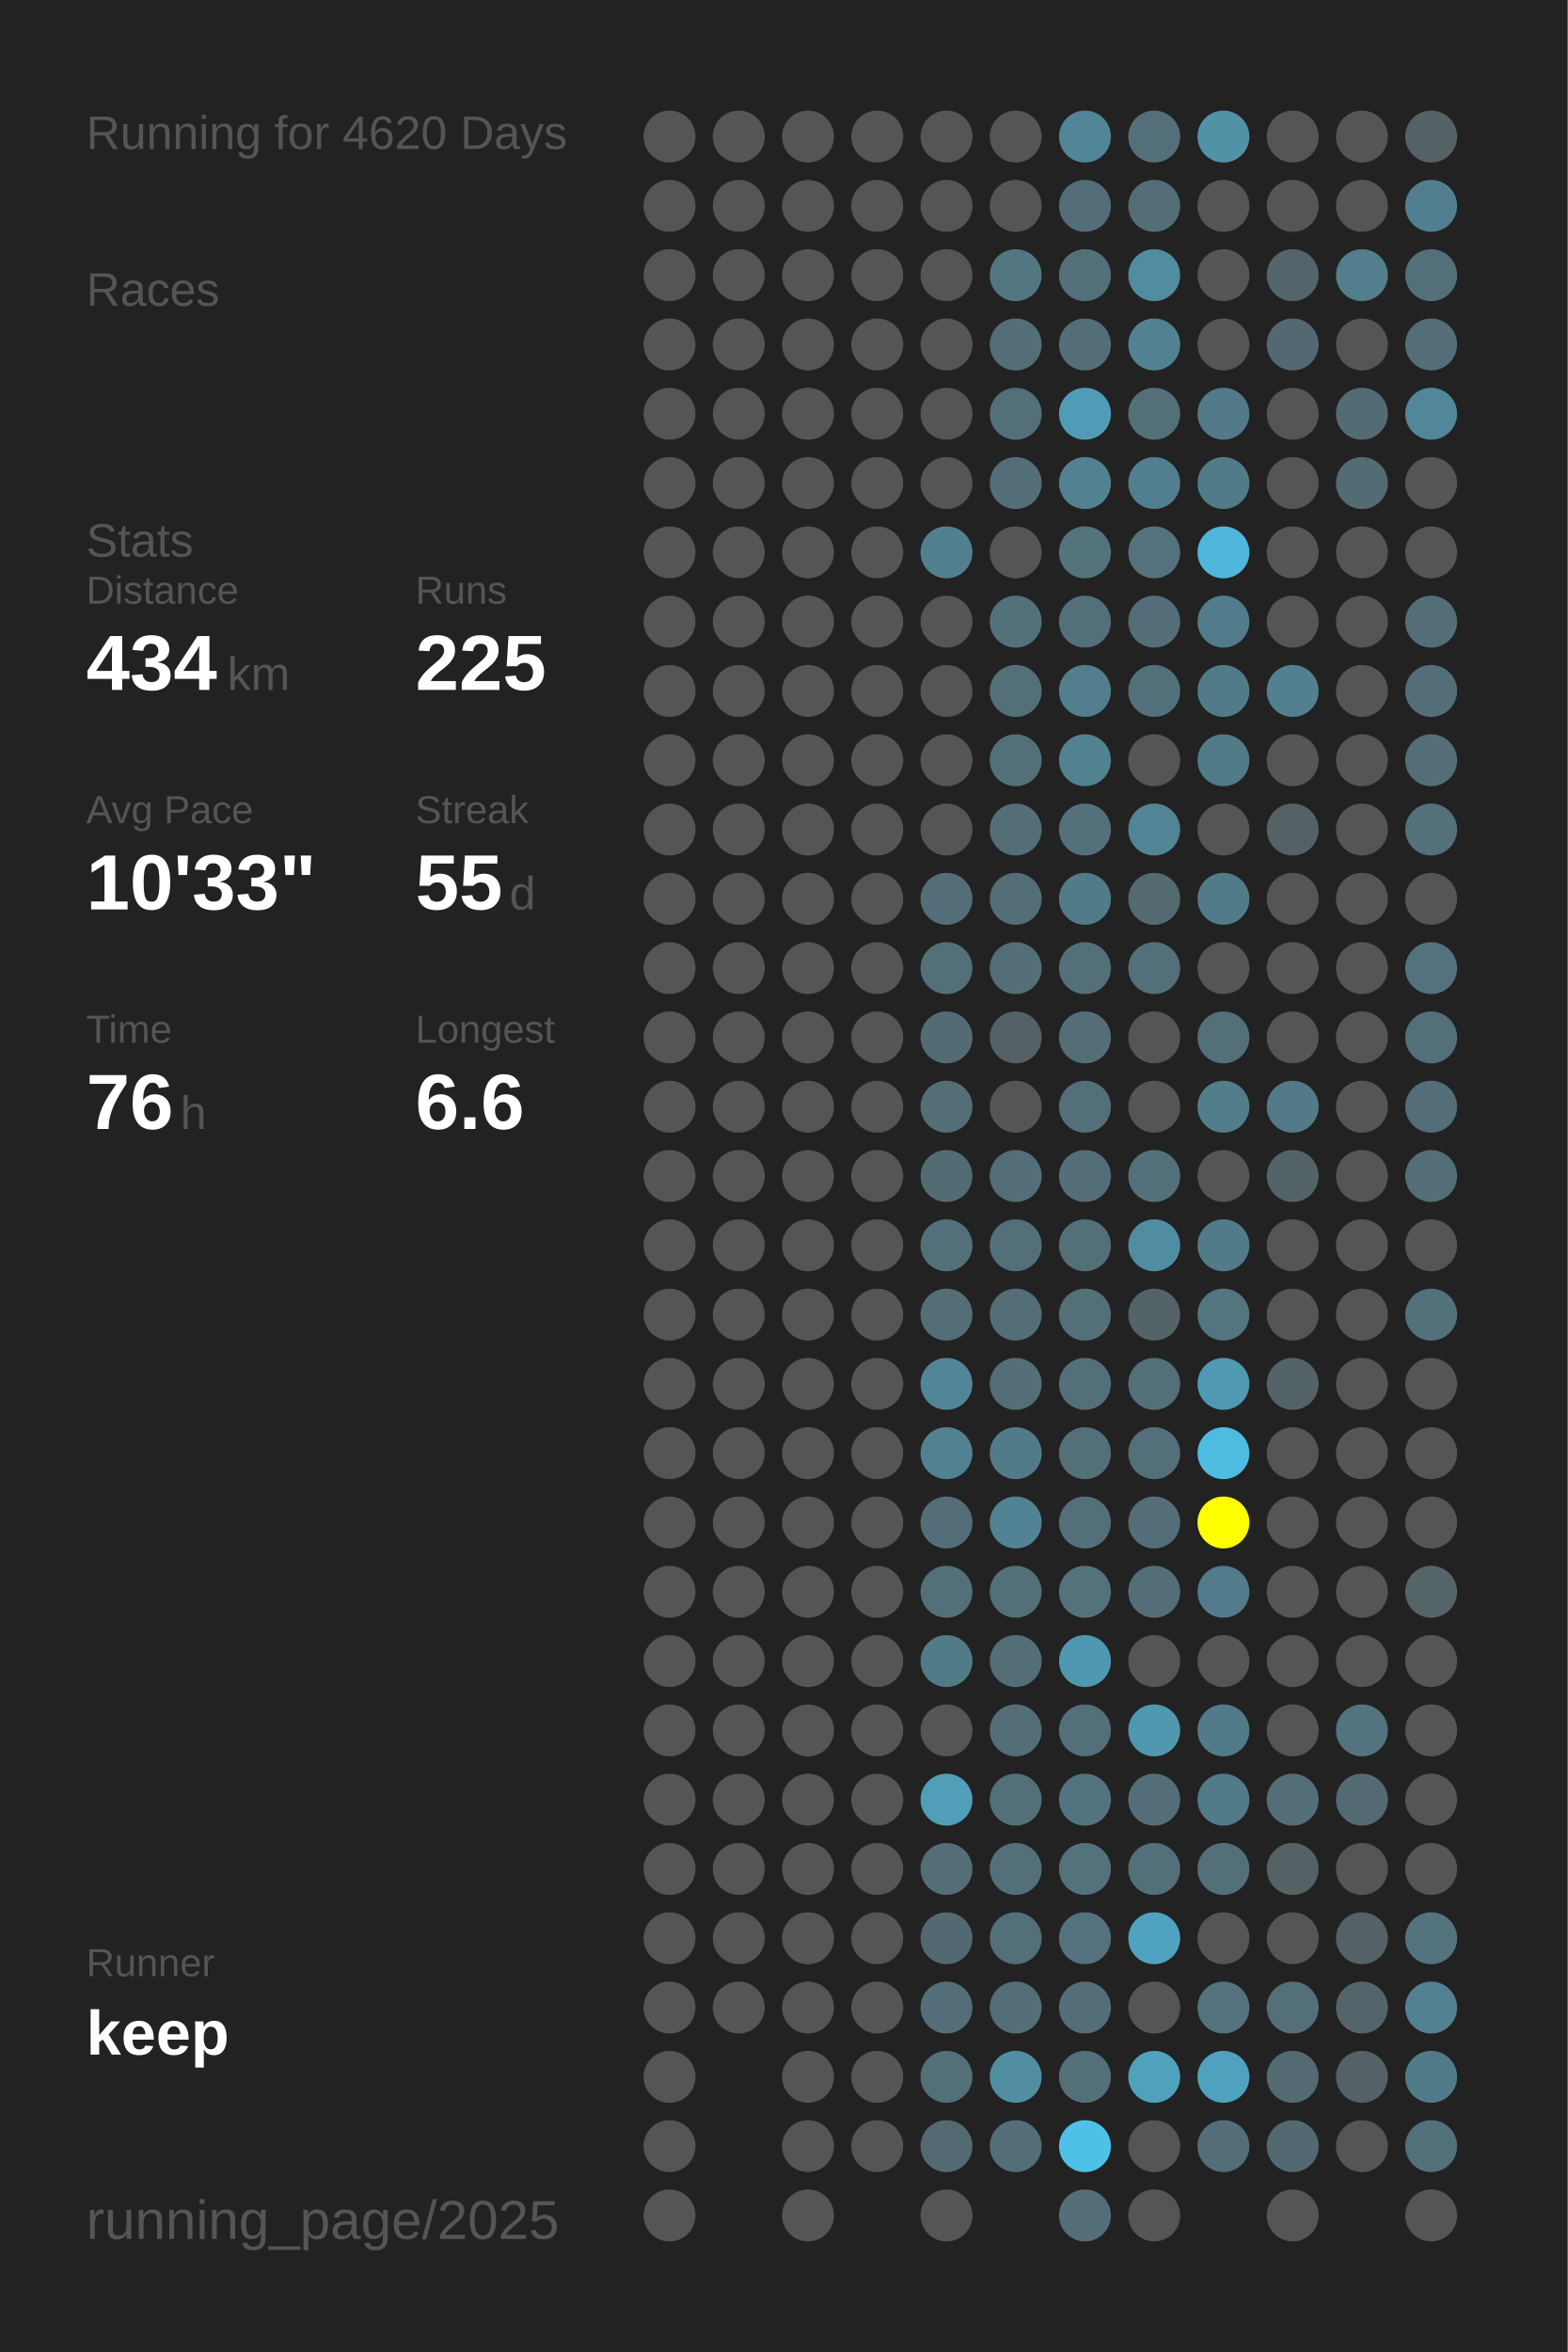
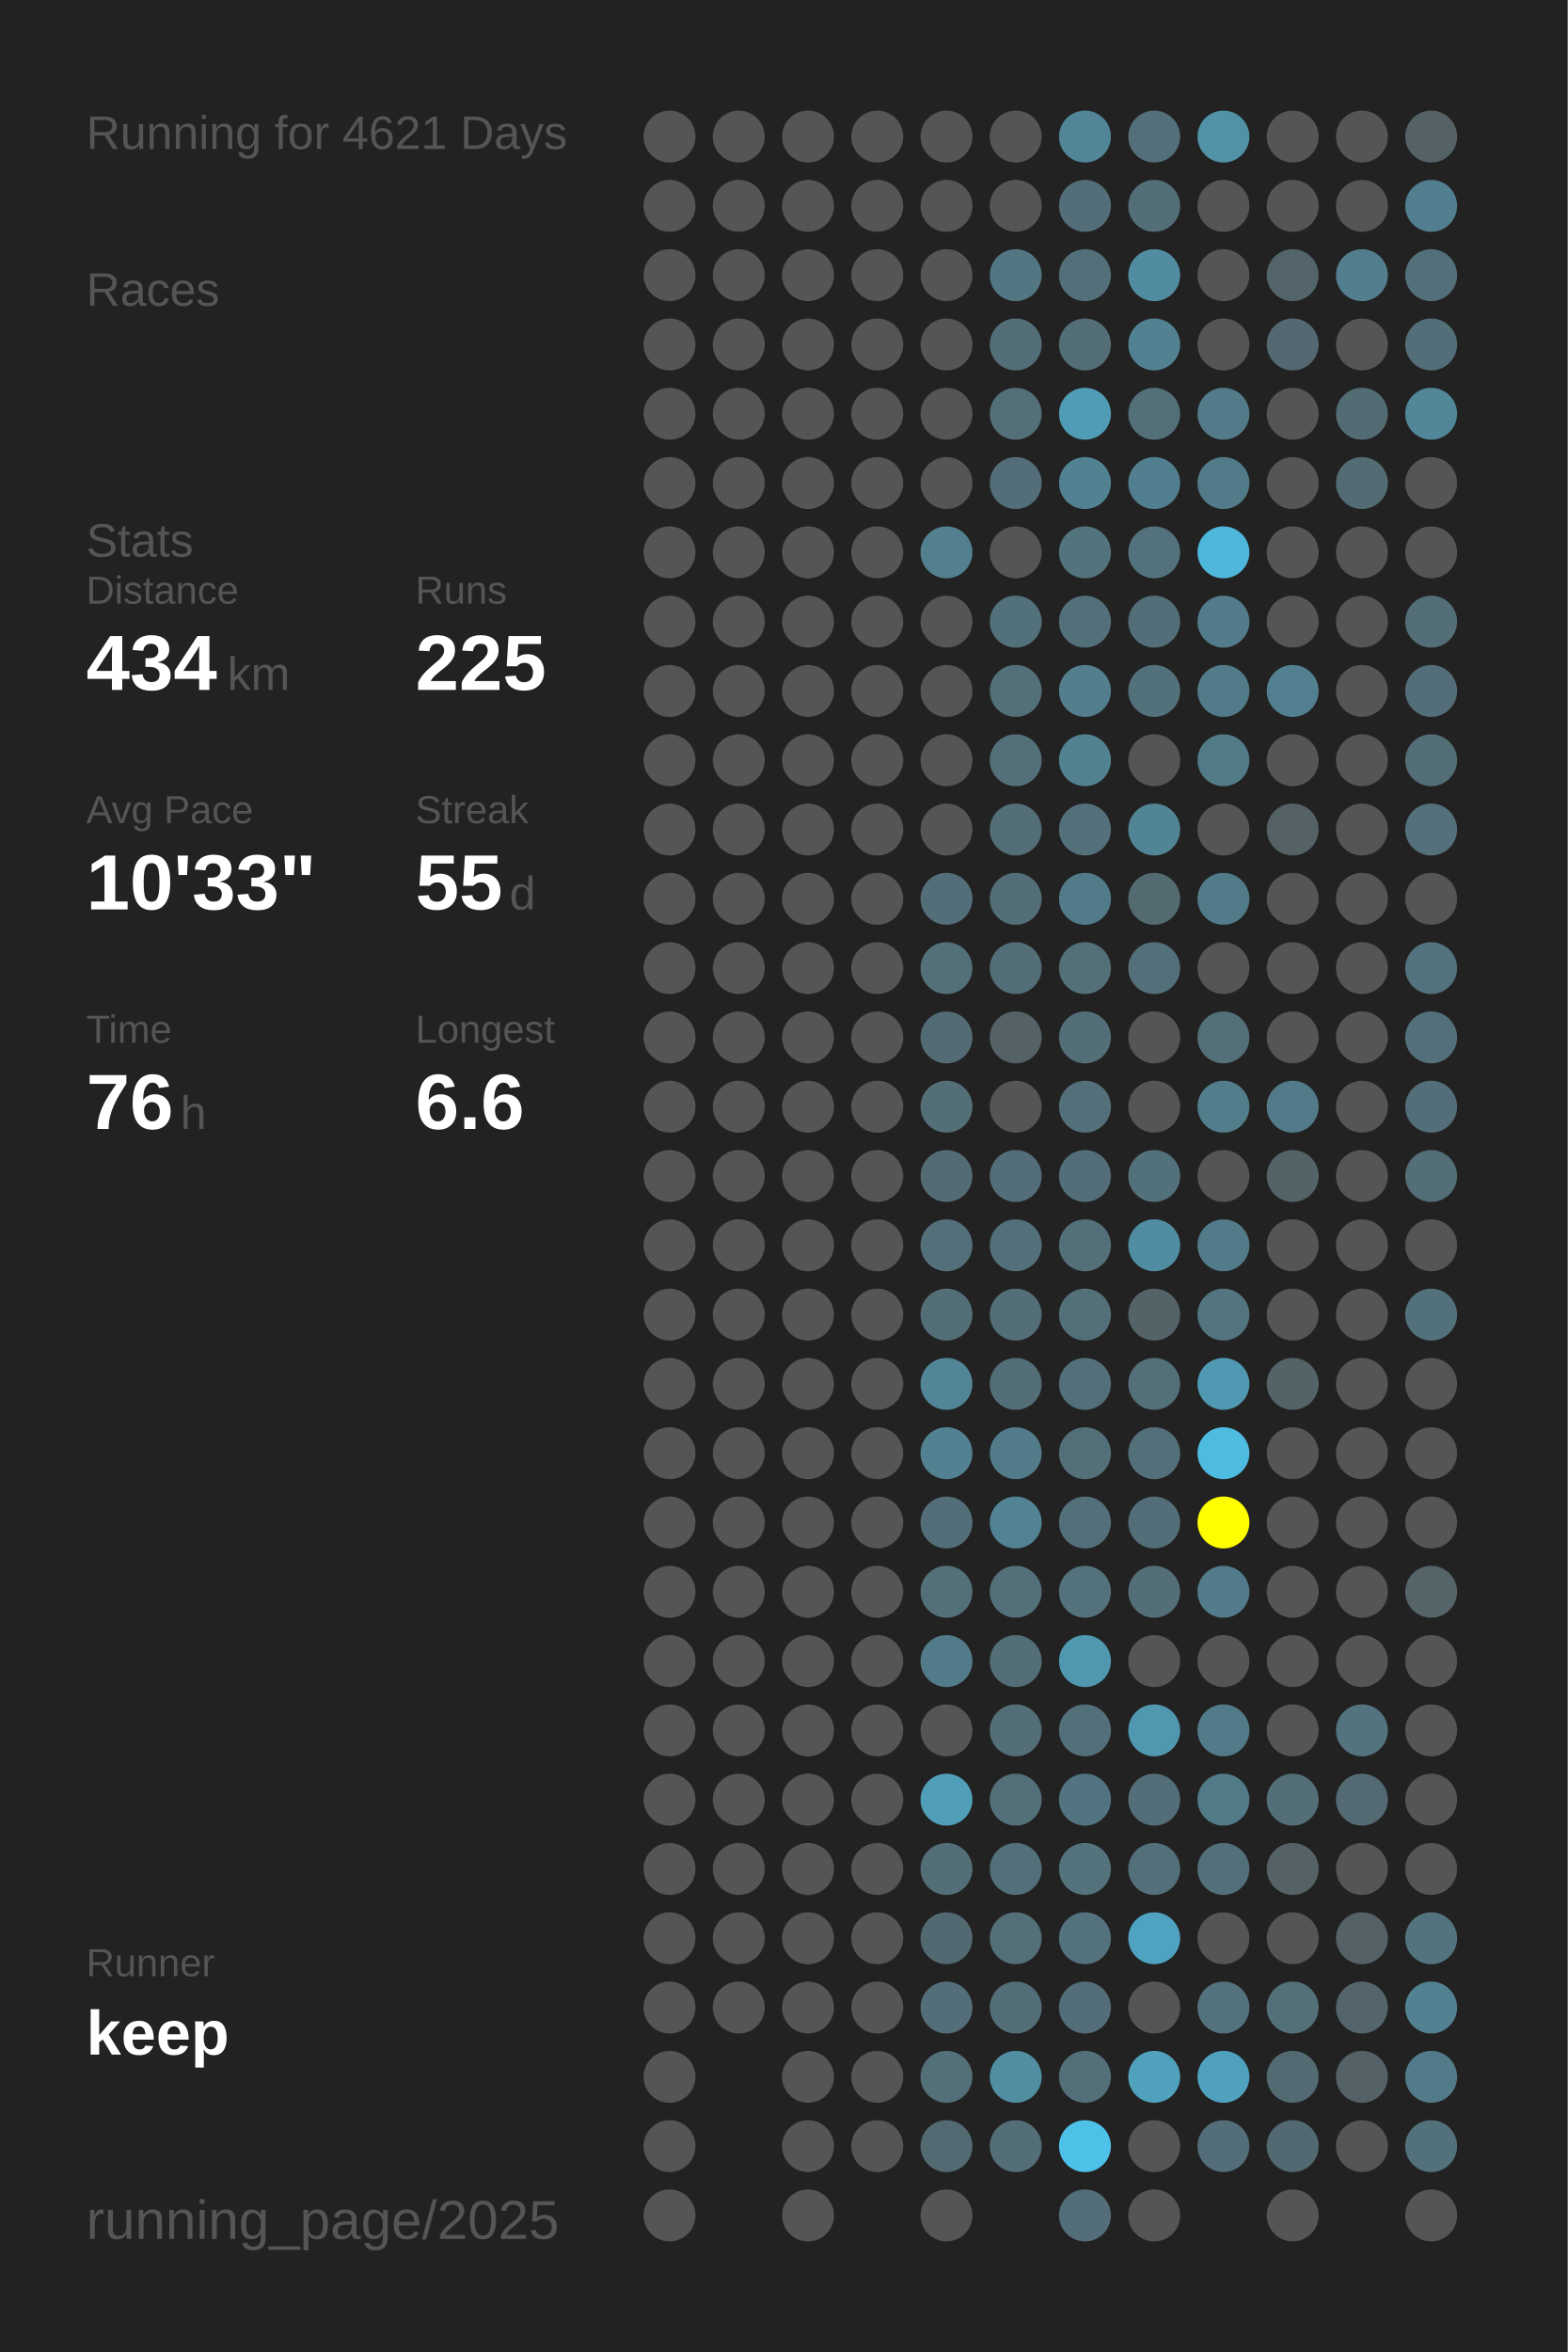
<svg xmlns="http://www.w3.org/2000/svg" baseProfile="full" height="300mm" version="1.1" viewBox="0,0,200,300" width="200mm">
  <defs />
  <rect fill="#222222" height="300" width="200" x="0" y="0" />
-   <text fill="#555555" style="font-size:6px; font-family:Arial;" x="11" y="19">Running for 4620 Days</text>
+   <text fill="#555555" style="font-size:6px; font-family:Arial;" x="11" y="19">Running for 4621 Days</text>
  <text fill="#555555" style="font-size:6px; font-family:Arial;" x="11" y="39">Races</text>
  <text fill="#555555" style="font-size:6px; font-family:Arial;" x="11" y="71">Stats</text>
  <text fill="#555555" style="font-size:5px; font-family:Arial;" x="11" y="77">Distance</text>
  <text fill="#FFFFFF" style="font-size:10px; font-family:Arial; font-weight:bold;" x="11" y="88">434</text>
  <text fill="#555555" style="font-size:6px; font-family:Arial;" x="29" y="88">km</text>
  <text fill="#555555" style="font-size:5px; font-family:Arial;" x="53" y="77">Runs</text>
  <text fill="#FFFFFF" style="font-size:10px; font-family:Arial; font-weight:bold;" x="53" y="88">225</text>
  <text fill="#555555" style="font-size:5px; font-family:Arial;" x="11" y="105">Avg Pace</text>
  <text fill="#FFFFFF" style="font-size:10px; font-family:Arial; font-weight:bold;" x="11" y="116">10'33"</text>
  <text fill="#555555" style="font-size:5px; font-family:Arial;" x="53" y="105">Streak</text>
  <text fill="#FFFFFF" style="font-size:10px; font-family:Arial; font-weight:bold;" x="53" y="116">55</text>
  <text fill="#555555" style="font-size:6px; font-family:Arial;" x="65" y="116">d</text>
  <text fill="#555555" style="font-size:5px; font-family:Arial;" x="11" y="133">Time</text>
  <text fill="#FFFFFF" style="font-size:10px; font-family:Arial; font-weight:bold;" x="11" y="144">76</text>
  <text fill="#555555" style="font-size:6px; font-family:Arial;" x="23" y="144">h</text>
  <text fill="#555555" style="font-size:5px; font-family:Arial;" x="53" y="133">Longest</text>
  <text fill="#FFFFFF" style="font-size:10px; font-family:Arial; font-weight:bold;" x="53" y="144">6.6</text>
  <text fill="#555555" style="font-size:5px; font-family:Arial;" x="11" y="252.065">Runner</text>
  <text fill="#FFFFFF" style="font-size:8px; font-family:Arial; font-weight:bold;" x="11" y="262.065">keep</text>
  <text fill="#555555" style="font-size:7px; font-family:Arial;" x="11" y="285.581">running_page/2025</text>
  <circle cx="85.417" cy="17.419" fill="#555555" r="3.312" />
  <circle cx="85.417" cy="26.258" fill="#555555" r="3.312" />
  <circle cx="85.417" cy="35.097" fill="#555555" r="3.312" />
  <circle cx="85.417" cy="43.935" fill="#555555" r="3.312" />
  <circle cx="85.417" cy="52.774" fill="#555555" r="3.312" />
  <circle cx="85.417" cy="61.613" fill="#555555" r="3.312" />
  <circle cx="85.417" cy="70.452" fill="#555555" r="3.312" />
  <circle cx="85.417" cy="79.29" fill="#555555" r="3.312" />
  <circle cx="85.417" cy="88.129" fill="#555555" r="3.312" />
  <circle cx="85.417" cy="96.968" fill="#555555" r="3.312" />
  <circle cx="85.417" cy="105.806" fill="#555555" r="3.312" />
  <circle cx="85.417" cy="114.645" fill="#555555" r="3.312" />
  <circle cx="85.417" cy="123.484" fill="#555555" r="3.312" />
  <circle cx="85.417" cy="132.323" fill="#555555" r="3.312" />
  <circle cx="85.417" cy="141.161" fill="#555555" r="3.312" />
  <circle cx="85.417" cy="150" fill="#555555" r="3.312" />
  <circle cx="85.417" cy="158.839" fill="#555555" r="3.312" />
  <circle cx="85.417" cy="167.677" fill="#555555" r="3.312" />
  <circle cx="85.417" cy="176.516" fill="#555555" r="3.312" />
  <circle cx="85.417" cy="185.355" fill="#555555" r="3.312" />
  <circle cx="85.417" cy="194.194" fill="#555555" r="3.312" />
  <circle cx="85.417" cy="203.032" fill="#555555" r="3.312" />
  <circle cx="85.417" cy="211.871" fill="#555555" r="3.312" />
  <circle cx="85.417" cy="220.71" fill="#555555" r="3.312" />
  <circle cx="85.417" cy="229.548" fill="#555555" r="3.312" />
  <circle cx="85.417" cy="238.387" fill="#555555" r="3.312" />
  <circle cx="85.417" cy="247.226" fill="#555555" r="3.312" />
  <circle cx="85.417" cy="256.065" fill="#555555" r="3.312" />
  <circle cx="85.417" cy="264.903" fill="#555555" r="3.312" />
  <circle cx="85.417" cy="273.742" fill="#555555" r="3.312" />
  <circle cx="85.417" cy="282.581" fill="#555555" r="3.312" />
  <circle cx="94.25" cy="17.419" fill="#555555" r="3.312" />
  <circle cx="94.25" cy="26.258" fill="#555555" r="3.312" />
  <circle cx="94.25" cy="35.097" fill="#555555" r="3.312" />
  <circle cx="94.25" cy="43.935" fill="#555555" r="3.312" />
  <circle cx="94.25" cy="52.774" fill="#555555" r="3.312" />
  <circle cx="94.25" cy="61.613" fill="#555555" r="3.312" />
  <circle cx="94.25" cy="70.452" fill="#555555" r="3.312" />
  <circle cx="94.25" cy="79.29" fill="#555555" r="3.312" />
  <circle cx="94.25" cy="88.129" fill="#555555" r="3.312" />
  <circle cx="94.25" cy="96.968" fill="#555555" r="3.312" />
  <circle cx="94.25" cy="105.806" fill="#555555" r="3.312" />
  <circle cx="94.25" cy="114.645" fill="#555555" r="3.312" />
  <circle cx="94.25" cy="123.484" fill="#555555" r="3.312" />
  <circle cx="94.25" cy="132.323" fill="#555555" r="3.312" />
  <circle cx="94.25" cy="141.161" fill="#555555" r="3.312" />
  <circle cx="94.25" cy="150" fill="#555555" r="3.312" />
  <circle cx="94.25" cy="158.839" fill="#555555" r="3.312" />
  <circle cx="94.25" cy="167.677" fill="#555555" r="3.312" />
  <circle cx="94.25" cy="176.516" fill="#555555" r="3.312" />
  <circle cx="94.25" cy="185.355" fill="#555555" r="3.312" />
  <circle cx="94.25" cy="194.194" fill="#555555" r="3.312" />
  <circle cx="94.25" cy="203.032" fill="#555555" r="3.312" />
  <circle cx="94.25" cy="211.871" fill="#555555" r="3.312" />
  <circle cx="94.25" cy="220.71" fill="#555555" r="3.312" />
  <circle cx="94.25" cy="229.548" fill="#555555" r="3.312" />
  <circle cx="94.25" cy="238.387" fill="#555555" r="3.312" />
  <circle cx="94.25" cy="247.226" fill="#555555" r="3.312" />
  <circle cx="94.25" cy="256.065" fill="#555555" r="3.312" />
  <circle cx="103.083" cy="17.419" fill="#555555" r="3.312" />
  <circle cx="103.083" cy="26.258" fill="#555555" r="3.312" />
  <circle cx="103.083" cy="35.097" fill="#555555" r="3.312" />
  <circle cx="103.083" cy="43.935" fill="#555555" r="3.312" />
  <circle cx="103.083" cy="52.774" fill="#555555" r="3.312" />
  <circle cx="103.083" cy="61.613" fill="#555555" r="3.312" />
  <circle cx="103.083" cy="70.452" fill="#555555" r="3.312" />
  <circle cx="103.083" cy="79.29" fill="#555555" r="3.312" />
  <circle cx="103.083" cy="88.129" fill="#555555" r="3.312" />
  <circle cx="103.083" cy="96.968" fill="#555555" r="3.312" />
  <circle cx="103.083" cy="105.806" fill="#555555" r="3.312" />
  <circle cx="103.083" cy="114.645" fill="#555555" r="3.312" />
  <circle cx="103.083" cy="123.484" fill="#555555" r="3.312" />
  <circle cx="103.083" cy="132.323" fill="#555555" r="3.312" />
  <circle cx="103.083" cy="141.161" fill="#555555" r="3.312" />
  <circle cx="103.083" cy="150" fill="#555555" r="3.312" />
  <circle cx="103.083" cy="158.839" fill="#555555" r="3.312" />
  <circle cx="103.083" cy="167.677" fill="#555555" r="3.312" />
  <circle cx="103.083" cy="176.516" fill="#555555" r="3.312" />
  <circle cx="103.083" cy="185.355" fill="#555555" r="3.312" />
  <circle cx="103.083" cy="194.194" fill="#555555" r="3.312" />
  <circle cx="103.083" cy="203.032" fill="#555555" r="3.312" />
  <circle cx="103.083" cy="211.871" fill="#555555" r="3.312" />
  <circle cx="103.083" cy="220.71" fill="#555555" r="3.312" />
  <circle cx="103.083" cy="229.548" fill="#555555" r="3.312" />
  <circle cx="103.083" cy="238.387" fill="#555555" r="3.312" />
  <circle cx="103.083" cy="247.226" fill="#555555" r="3.312" />
  <circle cx="103.083" cy="256.065" fill="#555555" r="3.312" />
  <circle cx="103.083" cy="264.903" fill="#555555" r="3.312" />
  <circle cx="103.083" cy="273.742" fill="#555555" r="3.312" />
  <circle cx="103.083" cy="282.581" fill="#555555" r="3.312" />
  <circle cx="111.917" cy="17.419" fill="#555555" r="3.312" />
  <circle cx="111.917" cy="26.258" fill="#555555" r="3.312" />
  <circle cx="111.917" cy="35.097" fill="#555555" r="3.312" />
  <circle cx="111.917" cy="43.935" fill="#555555" r="3.312" />
  <circle cx="111.917" cy="52.774" fill="#555555" r="3.312" />
  <circle cx="111.917" cy="61.613" fill="#555555" r="3.312" />
  <circle cx="111.917" cy="70.452" fill="#555555" r="3.312" />
  <circle cx="111.917" cy="79.29" fill="#555555" r="3.312" />
  <circle cx="111.917" cy="88.129" fill="#555555" r="3.312" />
  <circle cx="111.917" cy="96.968" fill="#555555" r="3.312" />
  <circle cx="111.917" cy="105.806" fill="#555555" r="3.312" />
  <circle cx="111.917" cy="114.645" fill="#555555" r="3.312" />
  <circle cx="111.917" cy="123.484" fill="#555555" r="3.312" />
  <circle cx="111.917" cy="132.323" fill="#555555" r="3.312" />
  <circle cx="111.917" cy="141.161" fill="#555555" r="3.312" />
  <circle cx="111.917" cy="150" fill="#555555" r="3.312" />
  <circle cx="111.917" cy="158.839" fill="#555555" r="3.312" />
  <circle cx="111.917" cy="167.677" fill="#555555" r="3.312" />
  <circle cx="111.917" cy="176.516" fill="#555555" r="3.312" />
  <circle cx="111.917" cy="185.355" fill="#555555" r="3.312" />
  <circle cx="111.917" cy="194.194" fill="#555555" r="3.312" />
  <circle cx="111.917" cy="203.032" fill="#555555" r="3.312" />
  <circle cx="111.917" cy="211.871" fill="#555555" r="3.312" />
  <circle cx="111.917" cy="220.71" fill="#555555" r="3.312" />
  <circle cx="111.917" cy="229.548" fill="#555555" r="3.312" />
  <circle cx="111.917" cy="238.387" fill="#555555" r="3.312" />
  <circle cx="111.917" cy="247.226" fill="#555555" r="3.312" />
  <circle cx="111.917" cy="256.065" fill="#555555" r="3.312" />
  <circle cx="111.917" cy="264.903" fill="#555555" r="3.312" />
  <circle cx="111.917" cy="273.742" fill="#555555" r="3.312" />
  <circle cx="120.75" cy="17.419" fill="#555555" r="3.312" />
  <circle cx="120.75" cy="26.258" fill="#555555" r="3.312" />
  <circle cx="120.75" cy="35.097" fill="#555555" r="3.312" />
  <circle cx="120.75" cy="43.935" fill="#555555" r="3.312" />
  <circle cx="120.75" cy="52.774" fill="#555555" r="3.312" />
  <circle cx="120.75" cy="61.613" fill="#555555" r="3.312" />
  <circle cx="120.75" cy="70.452" fill="#52808f" r="3.312" />
  <circle cx="120.75" cy="79.29" fill="#555555" r="3.312" />
  <circle cx="120.75" cy="88.129" fill="#555555" r="3.312" />
  <circle cx="120.75" cy="96.968" fill="#555555" r="3.312" />
  <circle cx="120.75" cy="105.806" fill="#555555" r="3.312" />
  <circle cx="120.75" cy="114.645" fill="#536e78" r="3.312" />
  <circle cx="120.75" cy="123.484" fill="#536f78" r="3.312" />
  <circle cx="120.75" cy="132.323" fill="#536b74" r="3.312" />
  <circle cx="120.75" cy="141.161" fill="#536e77" r="3.312" />
  <circle cx="120.75" cy="150" fill="#536b73" r="3.312" />
  <circle cx="120.75" cy="158.839" fill="#53707a" r="3.312" />
  <circle cx="120.75" cy="167.677" fill="#536e77" r="3.312" />
  <circle cx="120.75" cy="176.516" fill="#518597" r="3.312" />
  <circle cx="120.75" cy="185.355" fill="#528192" r="3.312" />
  <circle cx="120.75" cy="194.194" fill="#536e78" r="3.312" />
  <circle cx="120.75" cy="203.032" fill="#536f78" r="3.312" />
  <circle cx="120.75" cy="211.871" fill="#527b89" r="3.312" />
  <circle cx="120.75" cy="220.71" fill="#555555" r="3.312" />
  <circle cx="120.75" cy="229.548" fill="#509eb8" r="3.312" />
  <circle cx="120.75" cy="238.387" fill="#536e77" r="3.312" />
  <circle cx="120.75" cy="247.226" fill="#536971" r="3.312" />
  <circle cx="120.75" cy="256.065" fill="#536e78" r="3.312" />
  <circle cx="120.75" cy="264.903" fill="#536f78" r="3.312" />
  <circle cx="120.75" cy="273.742" fill="#536a72" r="3.312" />
  <circle cx="120.75" cy="282.581" fill="#555555" r="3.312" />
  <circle cx="129.583" cy="17.419" fill="#555555" r="3.312" />
  <circle cx="129.583" cy="26.258" fill="#555555" r="3.312" />
  <circle cx="129.583" cy="35.097" fill="#527682" r="3.312" />
  <circle cx="129.583" cy="43.935" fill="#536e77" r="3.312" />
  <circle cx="129.583" cy="52.774" fill="#536f78" r="3.312" />
  <circle cx="129.583" cy="61.613" fill="#536e78" r="3.312" />
  <circle cx="129.583" cy="70.452" fill="#555555" r="3.312" />
  <circle cx="129.583" cy="79.29" fill="#53717b" r="3.312" />
  <circle cx="129.583" cy="88.129" fill="#537079" r="3.312" />
  <circle cx="129.583" cy="96.968" fill="#537079" r="3.312" />
  <circle cx="129.583" cy="105.806" fill="#536e77" r="3.312" />
  <circle cx="129.583" cy="114.645" fill="#536e77" r="3.312" />
  <circle cx="129.583" cy="123.484" fill="#536e77" r="3.312" />
  <circle cx="129.583" cy="132.323" fill="#546267" r="3.312" />
  <circle cx="129.583" cy="141.161" fill="#555555" r="3.312" />
  <circle cx="129.583" cy="150" fill="#536e78" r="3.312" />
  <circle cx="129.583" cy="158.839" fill="#53707a" r="3.312" />
  <circle cx="129.583" cy="167.677" fill="#536e77" r="3.312" />
  <circle cx="129.583" cy="176.516" fill="#536e77" r="3.312" />
  <circle cx="129.583" cy="185.355" fill="#527b89" r="3.312" />
  <circle cx="129.583" cy="194.194" fill="#528394" r="3.312" />
  <circle cx="129.583" cy="203.032" fill="#536f78" r="3.312" />
  <circle cx="129.583" cy="211.871" fill="#536e77" r="3.312" />
  <circle cx="129.583" cy="220.71" fill="#536e77" r="3.312" />
  <circle cx="129.583" cy="229.548" fill="#537079" r="3.312" />
  <circle cx="129.583" cy="238.387" fill="#53707a" r="3.312" />
  <circle cx="129.583" cy="247.226" fill="#536f78" r="3.312" />
  <circle cx="129.583" cy="256.065" fill="#536e77" r="3.312" />
  <circle cx="129.583" cy="264.903" fill="#518ea2" r="3.312" />
  <circle cx="129.583" cy="273.742" fill="#536e77" r="3.312" />
  <circle cx="138.417" cy="17.419" fill="#518597" r="3.312" />
  <circle cx="138.417" cy="26.258" fill="#536e78" r="3.312" />
  <circle cx="138.417" cy="35.097" fill="#53707a" r="3.312" />
  <circle cx="138.417" cy="43.935" fill="#536e77" r="3.312" />
  <circle cx="138.417" cy="52.774" fill="#509cb6" r="3.312" />
  <circle cx="138.417" cy="61.613" fill="#528292" r="3.312" />
  <circle cx="138.417" cy="70.452" fill="#53737d" r="3.312" />
  <circle cx="138.417" cy="79.29" fill="#53707a" r="3.312" />
  <circle cx="138.417" cy="88.129" fill="#527e8d" r="3.312" />
  <circle cx="138.417" cy="96.968" fill="#528190" r="3.312" />
  <circle cx="138.417" cy="105.806" fill="#53707b" r="3.312" />
  <circle cx="138.417" cy="114.645" fill="#527b89" r="3.312" />
  <circle cx="138.417" cy="123.484" fill="#536f78" r="3.312" />
  <circle cx="138.417" cy="132.323" fill="#536e77" r="3.312" />
  <circle cx="138.417" cy="141.161" fill="#536f79" r="3.312" />
  <circle cx="138.417" cy="150" fill="#536e78" r="3.312" />
  <circle cx="138.417" cy="158.839" fill="#536f78" r="3.312" />
  <circle cx="138.417" cy="167.677" fill="#537079" r="3.312" />
  <circle cx="138.417" cy="176.516" fill="#536f79" r="3.312" />
  <circle cx="138.417" cy="185.355" fill="#536f78" r="3.312" />
  <circle cx="138.417" cy="194.194" fill="#536f79" r="3.312" />
  <circle cx="138.417" cy="203.032" fill="#53727c" r="3.312" />
  <circle cx="138.417" cy="211.871" fill="#5098b0" r="3.312" />
  <circle cx="138.417" cy="220.71" fill="#536f79" r="3.312" />
  <circle cx="138.417" cy="229.548" fill="#527480" r="3.312" />
  <circle cx="138.417" cy="238.387" fill="#53727c" r="3.312" />
  <circle cx="138.417" cy="247.226" fill="#53727d" r="3.312" />
  <circle cx="138.417" cy="256.065" fill="#536e78" r="3.312" />
  <circle cx="138.417" cy="264.903" fill="#537079" r="3.312" />
  <circle cx="138.417" cy="273.742" fill="#4ec1e9" r="3.312" />
  <circle cx="138.417" cy="282.581" fill="#536e78" r="3.312" />
  <circle cx="147.25" cy="17.419" fill="#536f79" r="3.312" />
  <circle cx="147.25" cy="26.258" fill="#536e77" r="3.312" />
  <circle cx="147.25" cy="35.097" fill="#518ca0" r="3.312" />
  <circle cx="147.25" cy="43.935" fill="#528292" r="3.312" />
  <circle cx="147.25" cy="52.774" fill="#536f78" r="3.312" />
  <circle cx="147.25" cy="61.613" fill="#527f8f" r="3.312" />
  <circle cx="147.25" cy="70.452" fill="#53727d" r="3.312" />
  <circle cx="147.25" cy="79.29" fill="#536e78" r="3.312" />
  <circle cx="147.25" cy="88.129" fill="#53717b" r="3.312" />
  <circle cx="147.25" cy="96.968" fill="#555555" r="3.312" />
  <circle cx="147.25" cy="105.806" fill="#518495" r="3.312" />
  <circle cx="147.25" cy="114.645" fill="#536a71" r="3.312" />
  <circle cx="147.25" cy="123.484" fill="#536f79" r="3.312" />
  <circle cx="147.25" cy="132.323" fill="#555555" r="3.312" />
  <circle cx="147.25" cy="141.161" fill="#555555" r="3.312" />
  <circle cx="147.25" cy="150" fill="#53717b" r="3.312" />
  <circle cx="147.25" cy="158.839" fill="#518da2" r="3.312" />
  <circle cx="147.25" cy="167.677" fill="#546368" r="3.312" />
  <circle cx="147.25" cy="176.516" fill="#536f78" r="3.312" />
  <circle cx="147.25" cy="185.355" fill="#536f79" r="3.312" />
  <circle cx="147.25" cy="194.194" fill="#536e78" r="3.312" />
  <circle cx="147.25" cy="203.032" fill="#536e77" r="3.312" />
  <circle cx="147.25" cy="211.871" fill="#555555" r="3.312" />
  <circle cx="147.25" cy="220.71" fill="#5098b0" r="3.312" />
  <circle cx="147.25" cy="229.548" fill="#536e78" r="3.312" />
  <circle cx="147.25" cy="238.387" fill="#53707a" r="3.312" />
  <circle cx="147.25" cy="247.226" fill="#4fa3c0" r="3.312" />
  <circle cx="147.25" cy="256.065" fill="#555555" r="3.312" />
  <circle cx="147.25" cy="264.903" fill="#50a1bc" r="3.312" />
  <circle cx="147.25" cy="273.742" fill="#555555" r="3.312" />
  <circle cx="147.25" cy="282.581" fill="#555555" r="3.312" />
  <circle cx="156.083" cy="17.419" fill="#5192a7" r="3.312" />
  <circle cx="156.083" cy="26.258" fill="#555555" r="3.312" />
  <circle cx="156.083" cy="35.097" fill="#555555" r="3.312" />
  <circle cx="156.083" cy="43.935" fill="#555555" r="3.312" />
  <circle cx="156.083" cy="52.774" fill="#527a88" r="3.312" />
  <circle cx="156.083" cy="61.613" fill="#527b89" r="3.312" />
  <circle cx="156.083" cy="70.452" fill="#4eb7db" r="3.312" />
  <circle cx="156.083" cy="79.29" fill="#527c8b" r="3.312" />
  <circle cx="156.083" cy="88.129" fill="#527b89" r="3.312" />
  <circle cx="156.083" cy="96.968" fill="#527b88" r="3.312" />
  <circle cx="156.083" cy="105.806" fill="#555555" r="3.312" />
  <circle cx="156.083" cy="114.645" fill="#527b89" r="3.312" />
  <circle cx="156.083" cy="123.484" fill="#555555" r="3.312" />
  <circle cx="156.083" cy="132.323" fill="#537079" r="3.312" />
  <circle cx="156.083" cy="141.161" fill="#527d8b" r="3.312" />
  <circle cx="156.083" cy="150" fill="#555555" r="3.312" />
  <circle cx="156.083" cy="158.839" fill="#527b89" r="3.312" />
  <circle cx="156.083" cy="167.677" fill="#527580" r="3.312" />
  <circle cx="156.083" cy="176.516" fill="#5099b2" r="3.312" />
  <circle cx="156.083" cy="185.355" fill="#4ebbe0" r="3.312" />
  <circle cx="156.083" cy="194.194" fill="#FFFF00" r="3.312" />
  <circle cx="156.083" cy="203.032" fill="#527c8b" r="3.312" />
  <circle cx="156.083" cy="211.871" fill="#555555" r="3.312" />
  <circle cx="156.083" cy="220.71" fill="#527b89" r="3.312" />
  <circle cx="156.083" cy="229.548" fill="#527b88" r="3.312" />
  <circle cx="156.083" cy="238.387" fill="#536f79" r="3.312" />
  <circle cx="156.083" cy="247.226" fill="#555555" r="3.312" />
  <circle cx="156.083" cy="256.065" fill="#53727d" r="3.312" />
  <circle cx="156.083" cy="264.903" fill="#50a1bd" r="3.312" />
  <circle cx="156.083" cy="273.742" fill="#536e78" r="3.312" />
  <circle cx="164.917" cy="17.419" fill="#555555" r="3.312" />
  <circle cx="164.917" cy="26.258" fill="#555555" r="3.312" />
  <circle cx="164.917" cy="35.097" fill="#53656a" r="3.312" />
  <circle cx="164.917" cy="43.935" fill="#536870" r="3.312" />
  <circle cx="164.917" cy="52.774" fill="#555555" r="3.312" />
  <circle cx="164.917" cy="61.613" fill="#555555" r="3.312" />
  <circle cx="164.917" cy="70.452" fill="#555555" r="3.312" />
  <circle cx="164.917" cy="79.29" fill="#555555" r="3.312" />
  <circle cx="164.917" cy="88.129" fill="#528090" r="3.312" />
  <circle cx="164.917" cy="96.968" fill="#555555" r="3.312" />
  <circle cx="164.917" cy="105.806" fill="#546266" r="3.312" />
  <circle cx="164.917" cy="114.645" fill="#555555" r="3.312" />
  <circle cx="164.917" cy="123.484" fill="#555555" r="3.312" />
  <circle cx="164.917" cy="132.323" fill="#555555" r="3.312" />
  <circle cx="164.917" cy="141.161" fill="#527a88" r="3.312" />
  <circle cx="164.917" cy="150" fill="#546368" r="3.312" />
  <circle cx="164.917" cy="158.839" fill="#555555" r="3.312" />
  <circle cx="164.917" cy="167.677" fill="#555555" r="3.312" />
  <circle cx="164.917" cy="176.516" fill="#546368" r="3.312" />
  <circle cx="164.917" cy="185.355" fill="#555555" r="3.312" />
  <circle cx="164.917" cy="194.194" fill="#555555" r="3.312" />
  <circle cx="164.917" cy="203.032" fill="#555555" r="3.312" />
  <circle cx="164.917" cy="211.871" fill="#555555" r="3.312" />
  <circle cx="164.917" cy="220.71" fill="#555555" r="3.312" />
  <circle cx="164.917" cy="229.548" fill="#536e77" r="3.312" />
  <circle cx="164.917" cy="238.387" fill="#546266" r="3.312" />
  <circle cx="164.917" cy="247.226" fill="#555555" r="3.312" />
  <circle cx="164.917" cy="256.065" fill="#536f78" r="3.312" />
  <circle cx="164.917" cy="264.903" fill="#536a72" r="3.312" />
  <circle cx="164.917" cy="273.742" fill="#536971" r="3.312" />
  <circle cx="164.917" cy="282.581" fill="#555555" r="3.312" />
  <circle cx="173.75" cy="17.419" fill="#555555" r="3.312" />
  <circle cx="173.75" cy="26.258" fill="#555555" r="3.312" />
  <circle cx="173.75" cy="35.097" fill="#527e8d" r="3.312" />
  <circle cx="173.75" cy="43.935" fill="#555555" r="3.312" />
  <circle cx="173.75" cy="52.774" fill="#536c74" r="3.312" />
  <circle cx="173.75" cy="61.613" fill="#536b73" r="3.312" />
  <circle cx="173.75" cy="70.452" fill="#555555" r="3.312" />
  <circle cx="173.75" cy="79.29" fill="#555555" r="3.312" />
  <circle cx="173.75" cy="88.129" fill="#555555" r="3.312" />
  <circle cx="173.75" cy="96.968" fill="#555555" r="3.312" />
  <circle cx="173.75" cy="105.806" fill="#555555" r="3.312" />
  <circle cx="173.75" cy="114.645" fill="#555555" r="3.312" />
  <circle cx="173.75" cy="123.484" fill="#555555" r="3.312" />
  <circle cx="173.75" cy="132.323" fill="#555555" r="3.312" />
  <circle cx="173.75" cy="141.161" fill="#555555" r="3.312" />
  <circle cx="173.75" cy="150" fill="#555555" r="3.312" />
  <circle cx="173.75" cy="158.839" fill="#555555" r="3.312" />
  <circle cx="173.75" cy="167.677" fill="#555555" r="3.312" />
  <circle cx="173.75" cy="176.516" fill="#555555" r="3.312" />
  <circle cx="173.75" cy="185.355" fill="#555555" r="3.312" />
  <circle cx="173.75" cy="194.194" fill="#555555" r="3.312" />
  <circle cx="173.75" cy="203.032" fill="#555555" r="3.312" />
  <circle cx="173.75" cy="211.871" fill="#555555" r="3.312" />
  <circle cx="173.75" cy="220.71" fill="#53737e" r="3.312" />
  <circle cx="173.75" cy="229.548" fill="#536a72" r="3.312" />
  <circle cx="173.75" cy="238.387" fill="#555555" r="3.312" />
  <circle cx="173.75" cy="247.226" fill="#546166" r="3.312" />
  <circle cx="173.75" cy="256.065" fill="#53656a" r="3.312" />
  <circle cx="173.75" cy="264.903" fill="#546166" r="3.312" />
  <circle cx="173.75" cy="273.742" fill="#555555" r="3.312" />
  <circle cx="182.583" cy="17.419" fill="#546266" r="3.312" />
  <circle cx="182.583" cy="26.258" fill="#527f8f" r="3.312" />
  <circle cx="182.583" cy="35.097" fill="#536f79" r="3.312" />
  <circle cx="182.583" cy="43.935" fill="#536e78" r="3.312" />
  <circle cx="182.583" cy="52.774" fill="#518799" r="3.312" />
  <circle cx="182.583" cy="61.613" fill="#555555" r="3.312" />
  <circle cx="182.583" cy="70.452" fill="#555555" r="3.312" />
  <circle cx="182.583" cy="79.29" fill="#536e77" r="3.312" />
  <circle cx="182.583" cy="88.129" fill="#536e78" r="3.312" />
  <circle cx="182.583" cy="96.968" fill="#536e77" r="3.312" />
  <circle cx="182.583" cy="105.806" fill="#53707b" r="3.312" />
  <circle cx="182.583" cy="114.645" fill="#555555" r="3.312" />
  <circle cx="182.583" cy="123.484" fill="#53727d" r="3.312" />
  <circle cx="182.583" cy="132.323" fill="#53707a" r="3.312" />
  <circle cx="182.583" cy="141.161" fill="#536e78" r="3.312" />
  <circle cx="182.583" cy="150" fill="#536e77" r="3.312" />
  <circle cx="182.583" cy="158.839" fill="#555555" r="3.312" />
  <circle cx="182.583" cy="167.677" fill="#53717b" r="3.312" />
  <circle cx="182.583" cy="176.516" fill="#555555" r="3.312" />
  <circle cx="182.583" cy="185.355" fill="#555555" r="3.312" />
  <circle cx="182.583" cy="194.194" fill="#555555" r="3.312" />
  <circle cx="182.583" cy="203.032" fill="#546469" r="3.312" />
  <circle cx="182.583" cy="211.871" fill="#555555" r="3.312" />
  <circle cx="182.583" cy="220.71" fill="#555555" r="3.312" />
  <circle cx="182.583" cy="229.548" fill="#555555" r="3.312" />
  <circle cx="182.583" cy="238.387" fill="#555555" r="3.312" />
  <circle cx="182.583" cy="247.226" fill="#53737e" r="3.312" />
  <circle cx="182.583" cy="256.065" fill="#528191" r="3.312" />
  <circle cx="182.583" cy="264.903" fill="#527b89" r="3.312" />
  <circle cx="182.583" cy="273.742" fill="#53717b" r="3.312" />
  <circle cx="182.583" cy="282.581" fill="#555555" r="3.312" />
</svg>
